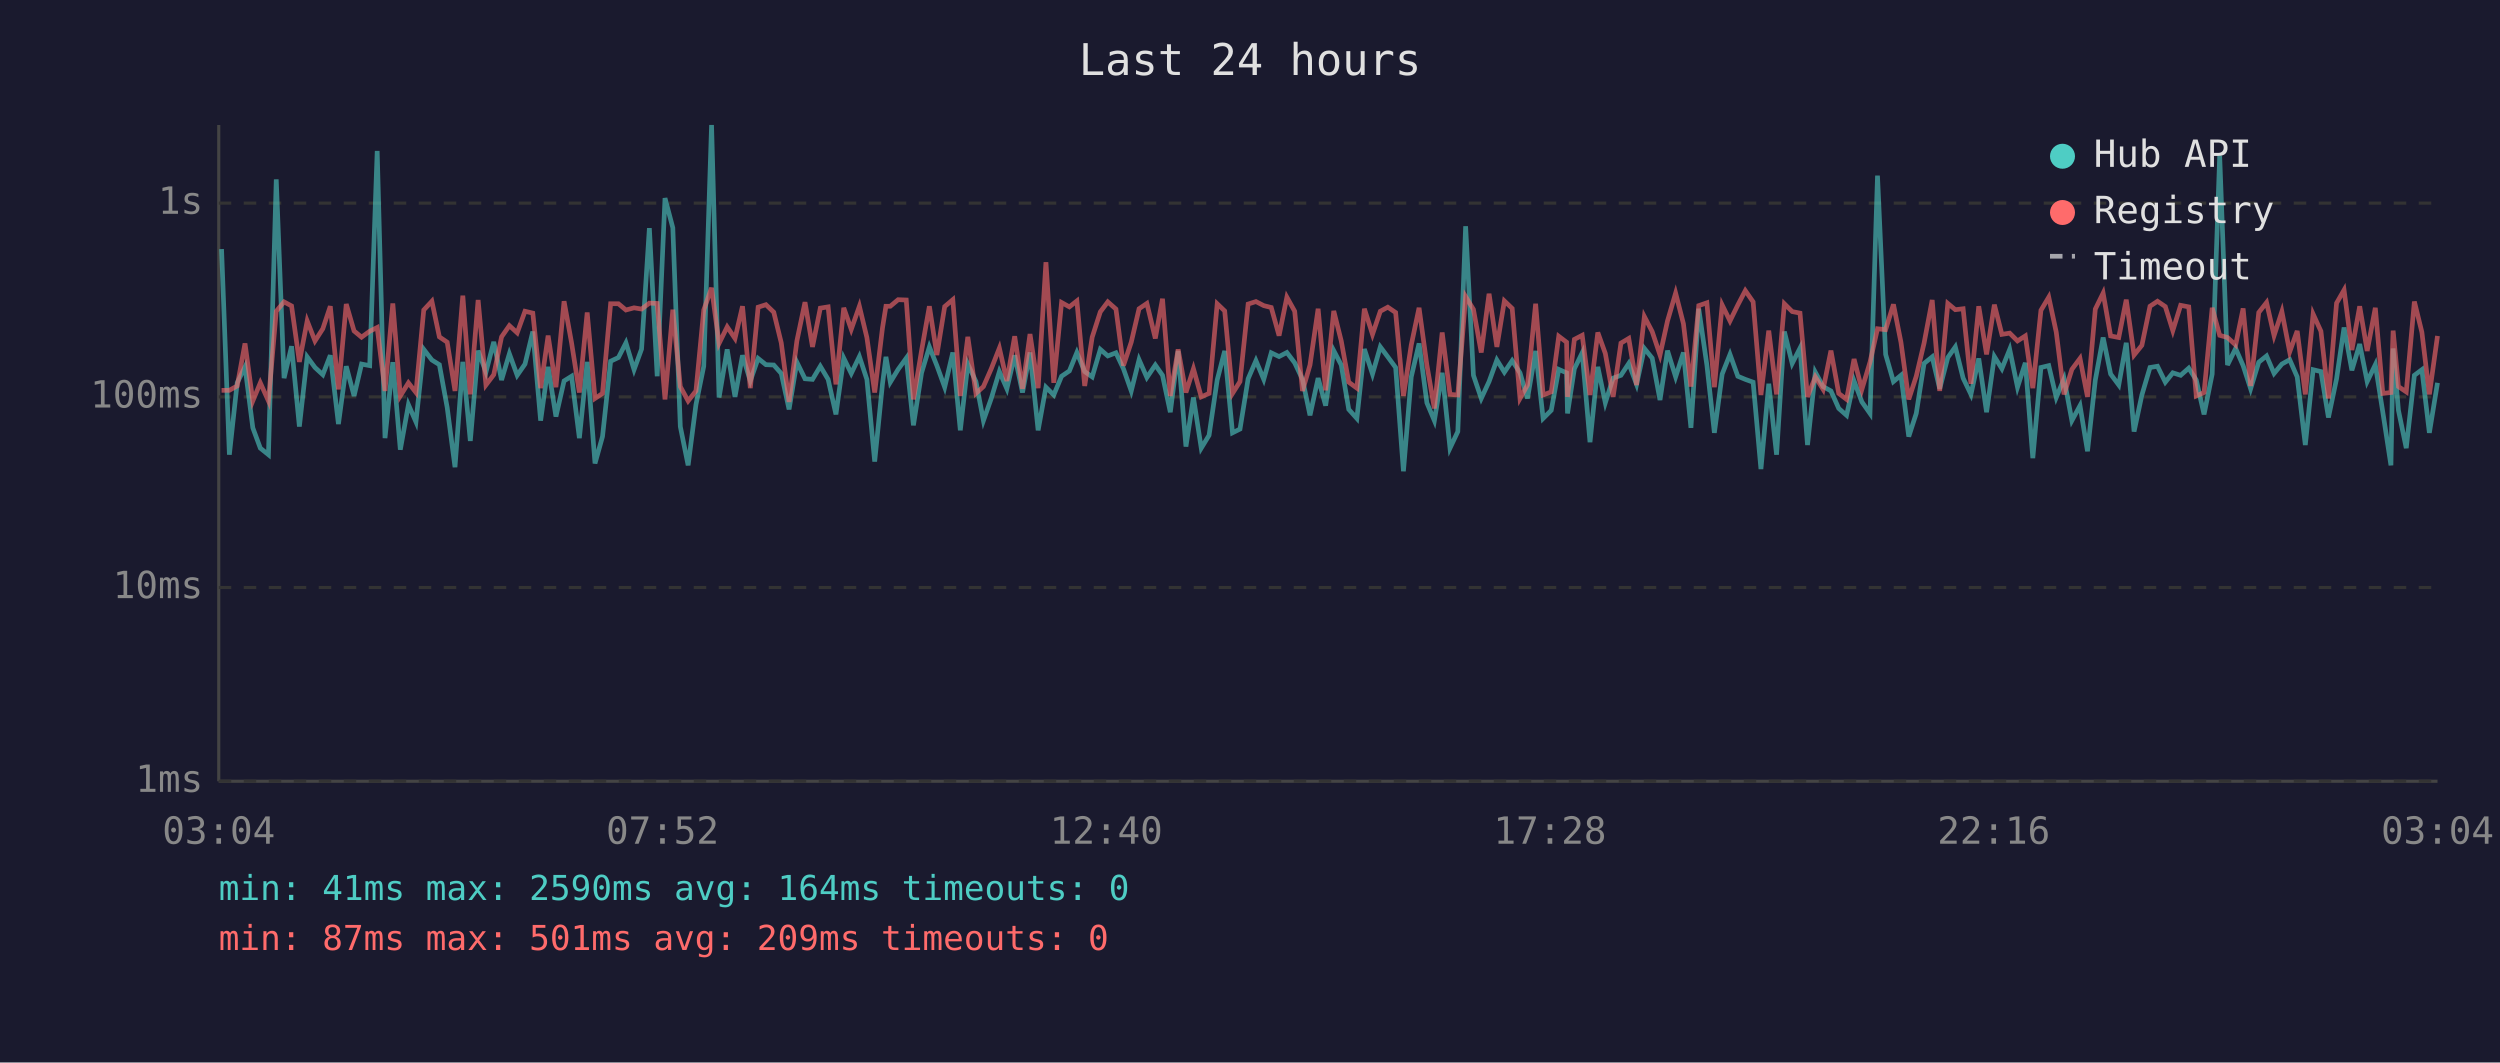
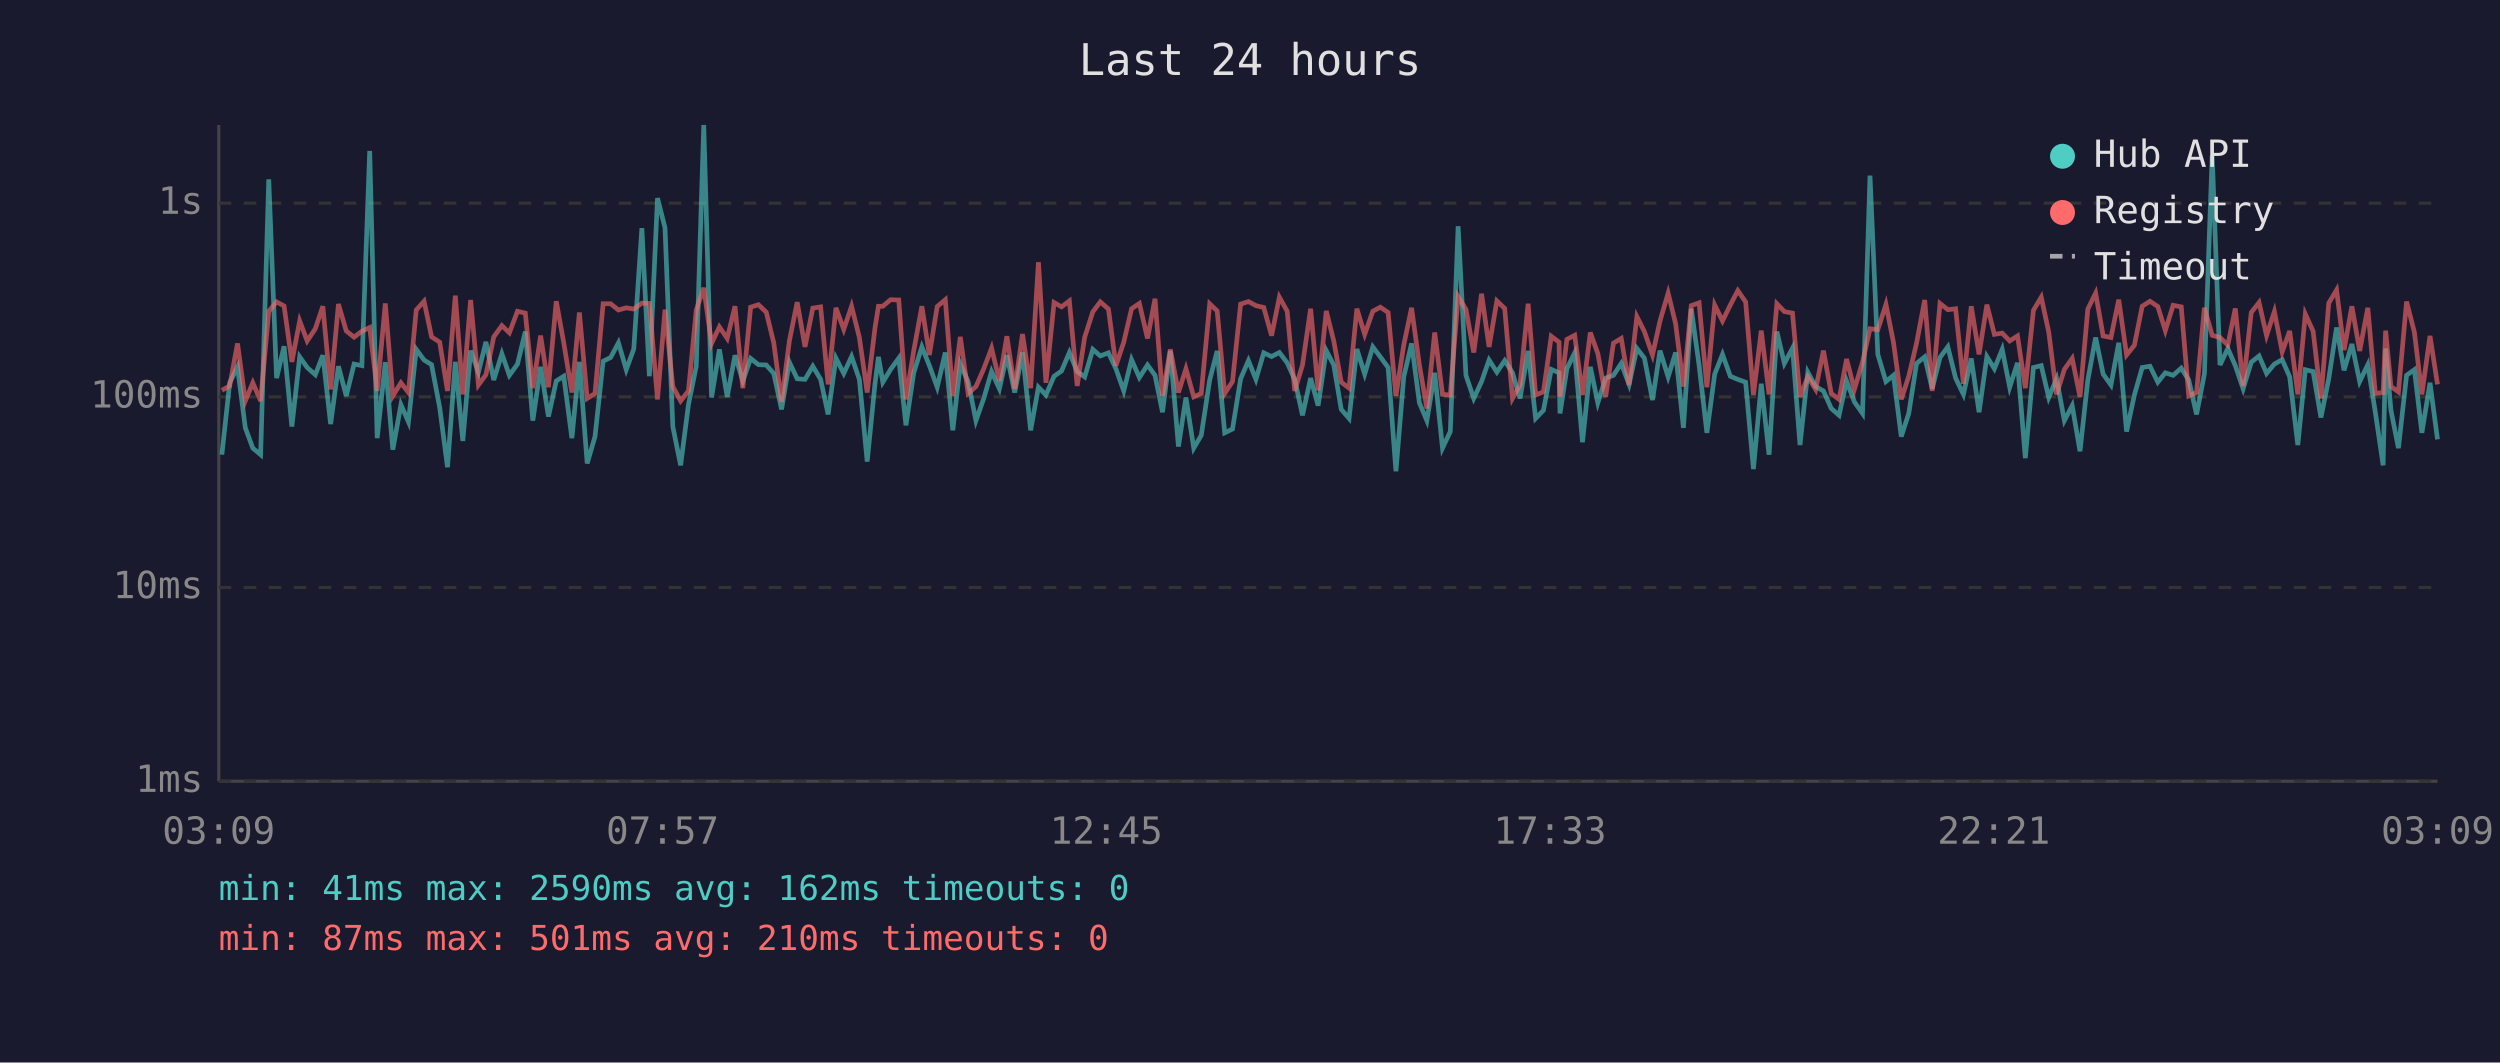
<svg xmlns="http://www.w3.org/2000/svg" viewBox="0 0 800 340" font-family="monospace" font-size="12">
  <rect width="800" height="340" fill="#1a1a2e" />
  <text x="400" y="24" fill="#e0e0e0" font-size="14" text-anchor="middle">Last 24 hours</text>
  <line x1="70" y1="40" x2="70" y2="250" stroke="#444" stroke-width="1" />
  <line x1="70" y1="250" x2="780" y2="250" stroke="#444" stroke-width="1" />
  <line x1="70" y1="250" x2="780" y2="250" stroke="#333" stroke-width="1" stroke-dasharray="4" />
  <text x="65" y="250" fill="#888" text-anchor="end" dominant-baseline="middle">1ms</text>
  <line x1="70" y1="188" x2="780" y2="188" stroke="#333" stroke-width="1" stroke-dasharray="4" />
  <text x="65" y="188" fill="#888" text-anchor="end" dominant-baseline="middle">10ms</text>
  <line x1="70" y1="127" x2="780" y2="127" stroke="#333" stroke-width="1" stroke-dasharray="4" />
  <text x="65" y="127" fill="#888" text-anchor="end" dominant-baseline="middle">100ms</text>
  <line x1="70" y1="65" x2="780" y2="65" stroke="#333" stroke-width="1" stroke-dasharray="4" />
  <text x="65" y="65" fill="#888" text-anchor="end" dominant-baseline="middle">1s</text>
-   <text x="70" y="270" fill="#888" text-anchor="middle">03:04</text>
-   <text x="212" y="270" fill="#888" text-anchor="middle">07:52</text>
-   <text x="354" y="270" fill="#888" text-anchor="middle">12:40</text>
-   <text x="496" y="270" fill="#888" text-anchor="middle">17:28</text>
-   <text x="638" y="270" fill="#888" text-anchor="middle">22:16</text>
-   <text x="780" y="270" fill="#888" text-anchor="middle">03:04</text>
-   <polyline points="70.9,79.7 73.4,145.5 75.9,122.5 78.4,117.4 80.9,136.9 83.3,143.4 85.9,145.5 88.4,57.4 90.9,121.0 93.3,110.8 95.8,136.5 98.3,114.2 100.8,117.6 103.3,119.9 105.7,113.7 108.3,135.7 110.8,117.2 113.3,126.7 115.7,116.5 118.3,117.0 120.7,48.3 123.2,140.2 125.7,115.9 128.1,143.9 130.7,129.5 133.1,135.0 135.6,111.8 138.2,115.2 140.6,116.7 143.1,130.4 145.6,149.5 148.1,115.8 150.5,141.1 153.0,112.2 155.5,119.1 158.0,109.4 160.5,121.6 163.0,113.2 165.5,120.1 168.0,116.5 170.5,106.1 173.0,134.6 175.4,117.4 177.9,133.3 180.5,121.9 182.9,120.4 185.4,140.2 187.9,115.8 190.4,148.3 192.8,139.7 195.4,115.6 197.9,114.4 200.3,109.7 202.9,118.3 205.3,111.7 207.8,73.0 210.3,120.4 212.8,63.4 215.3,72.9 217.7,136.5 220.2,148.9 222.7,129.5 225.2,117.2 227.7,40.0 230.1,127.2 232.7,111.8 235.2,127.0 237.6,113.7 240.1,121.9 242.6,114.7 245.1,116.7 247.6,116.8 250.0,119.5 252.5,131.0 255.0,115.9 257.6,121.2 260.0,121.4 262.5,117.2 265.0,121.4 267.5,132.6 270.0,114.6 272.4,119.5 275.0,114.1 277.4,121.4 279.9,147.7 282.4,122.8 283.5,114.2 284.9,122.3 287.4,118.2 290.0,114.6 292.3,136.1 294.9,119.3 297.4,111.0 299.8,117.0 302.3,123.9 304.9,112.8 307.3,137.7 309.7,116.5 312.3,122.1 314.7,134.6 317.2,127.5 319.8,118.9 322.2,124.4 324.7,113.7 327.2,125.6 329.6,112.8 332.2,137.7 334.7,123.9 337.2,126.4 339.7,120.4 342.2,118.7 344.6,112.8 347.1,118.9 349.5,120.6 352.1,111.8 354.5,113.9 357.1,112.9 359.5,118.0 362.0,125.1 364.5,115.1 367.0,120.8 369.7,116.8 372.0,120.1 374.5,131.9 377.0,112.3 379.5,142.9 381.9,127.2 384.4,143.4 386.9,139.3 389.5,121.6 391.9,112.3 394.4,138.5 396.8,137.3 399.4,121.2 401.9,115.4 404.4,121.4 406.8,112.9 409.3,114.1 411.8,112.8 414.3,116.1 416.8,121.4 419.2,132.9 421.8,121.0 424.2,129.8 426.8,112.2 429.2,116.8 431.6,131.0 434.2,133.9 436.6,111.7 439.2,119.7 441.7,111.0 444.1,114.2 446.6,117.6 449.1,150.8 451.6,120.6 454.1,109.9 456.6,128.9 459.0,134.6 461.5,119.3 464.0,143.4 466.5,138.1 469.0,72.4 471.5,120.1 474.0,127.5 476.5,122.1 479.0,115.2 481.4,119.1 483.9,115.4 486.4,119.3 488.8,127.5 491.4,112.3 493.8,133.9 496.4,131.3 498.8,118.2 501.3,119.3 501.6,132.3 503.8,118.0 506.3,112.9 508.8,141.5 511.3,117.4 513.7,128.9 516.2,121.0 518.7,120.1 521.2,116.3 523.7,123.0 526.2,111.5 528.7,114.6 531.2,128.0 533.6,112.2 536.2,120.6 538.7,112.8 541.1,136.9 543.6,98.8 546.2,116.8 548.6,138.5 551.1,119.7 553.6,113.4 556.1,120.4 558.5,121.4 561.0,122.3 563.5,150.1 566.0,122.8 568.5,145.5 571.0,106.1 573.5,116.3 576.0,111.4 578.4,142.4 580.9,119.1 583.4,123.7 585.9,125.1 588.4,130.7 590.9,132.9 593.3,121.9 595.8,128.6 598.4,132.3 600.8,56.2 603.4,113.4 605.9,122.1 608.3,120.1 610.8,139.7 613.2,132.3 615.7,116.3 618.3,114.2 620.7,124.4 623.3,114.4 625.7,111.0 628.2,121.0 630.7,126.2 633.2,114.7 635.7,131.9 638.2,114.1 640.6,118.0 643.1,111.8 645.6,123.9 648.1,116.1 650.5,146.6 653.1,117.6 655.6,117.0 658.0,127.2 660.5,121.2 663.0,134.6 665.6,129.8 668.0,144.4 670.5,121.6 673.0,108.0 675.4,119.7 678.0,123.2 680.4,109.7 682.9,138.1 685.4,126.4 688.0,117.6 690.4,117.2 692.9,122.3 695.3,119.3 697.8,120.1 700.4,117.8 702.8,121.6 705.3,132.6 707.9,119.7 710.3,49.8 712.8,116.8 715.4,111.5 717.8,117.0 720.2,124.4 722.8,115.9 725.3,113.9 727.7,119.5 730.2,116.5 732.7,115.1 735.1,120.6 737.7,142.4 740.2,118.3 742.7,118.9 745.1,133.6 747.7,121.2 750.1,104.8 752.6,118.5 755.1,110.1 757.5,122.1 760.1,116.7 762.5,131.9 765.1,148.9 765.8,111.5 767.5,131.3 770.0,143.4 772.6,120.1 775.0,118.3 777.4,138.5 780.0,122.5" fill="none" stroke="#4ecdc4" stroke-width="1.5" opacity="0.6" />
-   <polyline points="70.9,124.9 73.4,124.9 75.9,123.5 78.4,109.9 80.9,128.3 83.3,122.5 85.9,128.3 88.4,99.6 90.9,96.6 93.3,97.9 95.8,115.8 98.3,102.7 100.8,109.1 103.3,105.2 105.7,98.0 108.3,124.6 110.8,97.3 113.3,105.9 115.7,107.9 118.3,106.0 120.7,104.8 123.2,125.1 125.7,97.1 128.1,126.7 130.7,122.5 133.1,125.6 135.6,99.2 138.2,96.4 140.6,107.8 143.1,109.5 145.6,125.1 148.1,94.6 150.5,126.2 153.0,96.0 155.5,123.2 158.0,119.9 160.5,107.8 163.0,104.2 165.5,106.5 168.0,99.6 170.5,100.2 173.0,124.2 175.4,107.4 177.9,123.9 180.5,96.4 182.9,109.7 185.4,125.6 187.9,100.0 190.4,127.5 192.8,125.9 195.4,97.2 197.9,97.2 200.3,99.2 202.9,98.5 205.3,98.9 207.8,97.0 210.3,97.1 212.8,127.8 215.3,99.1 217.7,123.7 220.2,128.3 222.7,125.1 225.2,99.2 227.7,92.1 230.1,109.9 232.7,104.6 235.2,108.3 237.6,98.0 240.1,124.2 242.6,98.3 245.1,97.5 247.6,99.9 250.0,109.7 252.5,128.6 255.0,109.1 257.6,96.7 260.0,111.0 262.5,98.6 265.0,98.2 267.5,123.0 270.0,98.5 272.4,105.4 275.0,98.0 277.4,108.0 279.9,125.6 282.4,104.9 283.5,98.0 284.9,98.0 287.4,95.9 290.0,96.0 292.3,127.8 294.9,112.2 297.4,98.0 299.8,113.6 302.3,98.1 304.9,95.9 307.3,126.7 309.7,107.8 312.3,125.9 314.7,123.7 317.2,118.0 319.8,111.4 322.2,121.9 324.7,107.6 327.2,124.4 329.6,106.9 332.2,124.2 334.7,83.9 337.2,122.5 339.7,96.8 342.2,98.2 344.6,96.3 347.1,123.5 349.5,107.9 352.1,99.8 354.5,96.6 357.1,98.9 359.5,117.0 362.0,109.5 364.5,98.8 367.0,97.1 369.7,108.3 372.0,95.6 374.5,126.7 377.0,111.8 379.5,125.6 381.9,118.0 384.4,127.0 386.9,125.9 389.5,97.2 391.9,99.5 394.4,125.9 396.8,122.1 399.4,97.3 401.9,96.5 404.4,97.8 406.8,98.4 409.3,107.4 411.8,95.1 414.3,99.6 416.8,125.1 419.2,116.8 421.8,98.8 424.2,124.9 426.8,99.5 429.2,109.1 431.6,122.3 434.2,124.2 436.6,98.8 439.2,107.0 441.7,99.6 444.1,98.3 446.6,100.0 449.1,126.7 451.6,110.4 454.1,98.5 456.6,116.8 459.0,130.7 461.5,106.4 464.0,126.2 466.5,126.4 469.0,94.9 471.5,99.0 474.0,112.8 476.5,94.0 479.0,111.0 481.4,96.3 483.9,98.7 486.4,127.5 488.8,123.2 491.4,97.2 493.8,126.4 496.4,125.4 498.8,107.6 501.3,109.5 501.6,127.0 503.8,108.6 506.3,107.3 508.8,126.4 511.3,106.4 513.7,113.1 516.2,127.0 518.7,109.8 521.2,108.3 523.7,123.2 526.2,101.3 528.7,106.1 531.2,113.6 533.6,102.7 536.2,93.8 538.7,103.6 541.1,123.7 543.6,97.8 546.2,96.9 548.6,123.9 551.1,97.6 553.6,102.7 556.1,97.6 558.5,93.0 561.0,96.6 563.5,126.4 566.0,105.8 568.5,126.2 571.0,97.2 573.5,99.7 576.0,100.2 578.4,127.0 580.9,120.6 583.4,124.6 585.9,112.2 588.4,125.9 590.9,127.8 593.3,114.9 595.8,124.6 598.4,115.9 600.8,105.2 603.4,105.5 605.9,97.4 608.3,109.5 610.8,127.8 613.2,120.4 615.7,109.8 618.3,96.0 620.7,125.1 623.3,97.1 625.7,99.1 628.2,98.8 630.7,122.8 633.2,98.0 635.7,113.4 638.2,97.5 640.6,107.0 643.1,106.6 645.6,109.1 648.1,107.5 650.5,124.2 653.1,99.3 655.6,95.1 658.0,106.3 660.5,126.2 663.0,118.2 665.6,114.7 668.0,127.0 670.5,98.9 673.0,93.8 675.4,107.5 678.0,108.0 680.4,95.9 682.9,113.6 685.4,110.5 688.0,98.0 690.4,96.4 692.9,98.1 695.3,105.8 697.8,97.7 700.4,98.2 702.8,126.7 705.3,125.6 707.9,98.5 710.3,107.3 712.8,108.0 715.4,110.4 717.8,98.7 720.2,123.5 722.8,100.0 725.3,96.8 727.7,107.4 730.2,99.7 732.7,112.6 735.1,105.9 737.7,126.2 740.2,100.5 742.7,106.0 745.1,127.5 747.7,97.0 750.1,92.8 752.6,112.0 755.1,98.0 757.5,112.3 760.1,98.5 762.5,125.9 765.1,125.6 765.8,105.8 767.5,123.7 770.0,125.4 772.6,96.5 775.0,106.3 777.4,126.2 780.0,107.5" fill="none" stroke="#ff6b6b" stroke-width="1.5" opacity="0.6" />
+   <text x="70" y="270" fill="#888" text-anchor="middle">03:09</text>
+   <text x="212" y="270" fill="#888" text-anchor="middle">07:57</text>
+   <text x="354" y="270" fill="#888" text-anchor="middle">12:45</text>
+   <text x="496" y="270" fill="#888" text-anchor="middle">17:33</text>
+   <text x="638" y="270" fill="#888" text-anchor="middle">22:21</text>
+   <text x="780" y="270" fill="#888" text-anchor="middle">03:09</text>
+   <polyline points="71.0,145.5 73.5,122.5 76.0,117.4 78.5,136.9 80.9,143.4 83.4,145.5 86.0,57.4 88.5,121.0 90.9,110.8 93.4,136.5 95.9,114.2 98.3,117.6 100.9,119.9 103.3,113.7 105.8,135.7 108.3,117.2 110.8,126.7 113.3,116.5 115.8,117.0 118.3,48.3 120.7,140.2 123.3,115.9 125.7,143.9 128.3,129.5 130.7,135.0 133.2,111.8 135.7,115.2 138.1,116.7 140.7,130.4 143.2,149.5 145.7,115.8 148.1,141.1 150.6,112.2 153.1,119.1 155.5,109.4 158.0,121.6 160.6,113.2 163.0,120.1 165.6,116.5 168.1,106.1 170.5,134.6 173.0,117.4 175.5,133.3 178.0,121.9 180.4,120.4 183.0,140.2 185.4,115.8 187.9,148.3 190.4,139.7 193.0,115.6 195.4,114.4 197.9,109.7 200.4,118.3 202.8,111.7 205.4,73.0 207.8,120.4 210.4,63.4 212.8,72.9 215.3,136.5 217.8,148.9 220.3,129.5 222.8,117.2 225.2,40.0 227.7,127.2 230.2,111.8 232.7,127.0 235.2,113.7 237.7,121.9 240.2,114.7 242.7,116.7 245.2,116.8 247.6,119.5 250.1,131.0 252.6,115.9 255.1,121.2 257.6,121.4 260.1,117.2 262.6,121.4 265.0,132.6 267.5,114.6 270.0,119.5 272.5,114.1 275.0,121.4 277.5,147.7 280.0,122.8 281.1,114.2 282.5,122.3 285.0,118.2 287.6,114.6 289.9,136.1 292.4,119.3 295.0,111.0 297.4,117.0 299.9,123.9 302.5,112.8 304.9,137.7 307.3,116.5 309.8,122.1 312.3,134.6 314.8,127.5 317.3,118.9 319.8,124.4 322.2,113.7 324.7,125.6 327.2,112.8 329.8,137.7 332.3,123.9 334.7,126.4 337.3,120.4 339.7,118.7 342.2,112.8 344.7,118.9 347.1,120.6 349.7,111.8 352.1,113.9 354.7,112.9 357.1,118.0 359.6,125.1 362.1,115.1 364.6,120.8 367.2,116.8 369.6,120.1 372.0,131.9 374.5,112.3 377.1,142.9 379.5,127.2 382.0,143.4 384.4,139.3 387.1,121.6 389.5,112.3 391.9,138.5 394.4,137.3 397.0,121.2 399.5,115.4 401.9,121.4 404.4,112.9 406.9,114.1 409.4,112.8 411.9,116.1 414.3,121.4 416.8,132.9 419.4,121.0 421.8,129.8 424.4,112.2 426.8,116.8 429.2,131.0 431.7,133.9 434.2,111.7 436.7,119.7 439.3,111.0 441.7,114.2 444.2,117.6 446.7,150.8 449.2,120.6 451.7,109.9 454.2,128.9 456.6,134.6 459.1,119.3 461.6,143.4 464.1,138.1 466.6,72.4 469.1,120.1 471.6,127.5 474.1,122.1 476.5,115.2 479.0,119.1 481.5,115.4 484.0,119.3 486.4,127.5 489.0,112.3 491.4,133.9 493.9,131.3 496.4,118.2 498.9,119.3 499.2,132.3 501.4,118.0 503.9,112.9 506.4,141.5 508.9,117.4 511.3,128.9 513.8,121.0 516.3,120.1 518.8,116.3 521.3,123.0 523.8,111.5 526.2,114.6 528.8,128.0 531.2,112.2 533.8,120.6 536.2,112.8 538.7,136.9 541.2,98.8 543.7,116.8 546.2,138.5 548.7,119.7 551.2,113.4 553.7,120.4 556.1,121.4 558.6,122.3 561.1,150.1 563.6,122.8 566.1,145.5 568.6,106.1 571.0,116.3 573.6,111.4 576.0,142.4 578.5,119.1 581.0,123.7 583.5,125.1 586.0,130.7 588.5,132.9 590.9,121.9 593.4,128.6 596.0,132.3 598.4,56.2 600.9,113.4 603.5,122.1 605.9,120.1 608.4,139.7 610.8,132.3 613.3,116.3 615.9,114.2 618.3,124.4 620.8,114.4 623.3,111.0 625.8,121.0 628.3,126.2 630.8,114.7 633.3,131.9 635.8,114.1 638.2,118.0 640.7,111.8 643.1,123.9 645.6,116.1 648.1,146.6 650.7,117.6 653.2,117.0 655.6,127.2 658.1,121.2 660.6,134.6 663.1,129.8 665.6,144.4 668.1,121.6 670.6,108.0 673.0,119.7 675.5,123.2 678.0,109.7 680.5,138.1 683.0,126.4 685.5,117.6 688.0,117.2 690.5,122.3 692.9,119.3 695.4,120.1 698.0,117.8 700.4,121.6 702.9,132.6 705.4,119.7 707.9,49.8 710.4,116.8 712.9,111.5 715.3,117.0 717.8,124.4 720.4,115.9 722.9,113.9 725.3,119.5 727.8,116.5 730.3,115.1 732.7,120.6 735.3,142.4 737.7,118.3 740.2,118.9 742.7,133.6 745.2,121.2 747.7,104.8 750.1,118.5 752.6,110.1 755.1,122.1 757.7,116.7 760.1,131.9 762.6,148.9 763.4,111.5 765.1,131.3 767.5,143.4 770.1,120.1 772.6,118.3 775.0,138.5 777.6,122.5 780.0,140.6" fill="none" stroke="#4ecdc4" stroke-width="1.5" opacity="0.6" />
+   <polyline points="71.0,124.9 73.5,123.5 76.0,109.9 78.5,128.3 80.9,122.5 83.4,128.3 86.0,99.6 88.5,96.6 90.9,97.9 93.4,115.8 95.9,102.7 98.3,109.1 100.9,105.2 103.3,98.0 105.8,124.6 108.3,97.3 110.8,105.9 113.3,107.9 115.8,106.0 118.3,104.8 120.7,125.1 123.3,97.1 125.7,126.7 128.3,122.5 130.7,125.6 133.2,99.2 135.7,96.4 138.1,107.8 140.7,109.5 143.2,125.1 145.7,94.6 148.1,126.2 150.6,96.0 153.1,123.2 155.5,119.9 158.0,107.8 160.6,104.2 163.0,106.5 165.6,99.6 168.1,100.2 170.5,124.2 173.0,107.4 175.5,123.9 178.0,96.4 180.4,109.7 183.0,125.6 185.4,100.0 187.9,127.5 190.4,125.9 193.0,97.2 195.4,97.2 197.9,99.2 200.4,98.5 202.8,98.9 205.4,97.0 207.8,97.1 210.4,127.8 212.8,99.1 215.3,123.7 217.8,128.3 220.3,125.1 222.8,99.2 225.2,92.1 227.7,109.9 230.2,104.6 232.7,108.3 235.2,98.0 237.7,124.2 240.2,98.3 242.7,97.5 245.2,99.9 247.6,109.7 250.1,128.6 252.6,109.1 255.1,96.7 257.6,111.0 260.1,98.6 262.6,98.2 265.0,123.0 267.5,98.5 270.0,105.4 272.5,98.0 275.0,108.0 277.5,125.6 280.0,104.9 281.1,98.0 282.5,98.0 285.0,95.9 287.6,96.0 289.9,127.8 292.4,112.2 295.0,98.0 297.4,113.6 299.9,98.1 302.5,95.9 304.9,126.7 307.3,107.8 309.8,125.9 312.3,123.7 314.8,118.0 317.3,111.4 319.8,121.9 322.2,107.6 324.7,124.4 327.2,106.9 329.8,124.2 332.3,83.9 334.7,122.5 337.3,96.8 339.7,98.2 342.2,96.3 344.7,123.5 347.1,107.9 349.7,99.8 352.1,96.6 354.7,98.9 357.1,117.0 359.6,109.5 362.1,98.8 364.6,97.1 367.2,108.3 369.6,95.6 372.0,126.7 374.5,111.8 377.1,125.6 379.5,118.0 382.0,127.0 384.4,125.9 387.1,97.2 389.5,99.5 391.9,125.9 394.4,122.1 397.0,97.3 399.5,96.5 401.9,97.8 404.4,98.4 406.9,107.4 409.4,95.1 411.9,99.6 414.3,125.1 416.8,116.8 419.4,98.8 421.8,124.9 424.4,99.5 426.8,109.1 429.2,122.3 431.7,124.2 434.2,98.8 436.7,107.0 439.3,99.6 441.7,98.3 444.2,100.0 446.7,126.7 449.2,110.4 451.7,98.5 454.2,116.8 456.6,130.7 459.1,106.4 461.6,126.2 464.1,126.4 466.6,94.9 469.1,99.0 471.6,112.8 474.1,94.0 476.5,111.0 479.0,96.3 481.5,98.7 484.0,127.5 486.4,123.2 489.0,97.2 491.4,126.4 493.9,125.4 496.4,107.6 498.9,109.5 499.2,127.0 501.4,108.6 503.9,107.3 506.4,126.4 508.9,106.4 511.3,113.1 513.8,127.0 516.3,109.8 518.8,108.3 521.3,123.2 523.8,101.3 526.2,106.1 528.8,113.6 531.2,102.7 533.8,93.8 536.2,103.6 538.7,123.7 541.2,97.8 543.7,96.9 546.2,123.9 548.7,97.6 551.2,102.7 553.7,97.6 556.1,93.0 558.6,96.6 561.1,126.4 563.6,105.8 566.1,126.2 568.6,97.2 571.0,99.7 573.6,100.2 576.0,127.0 578.5,120.6 581.0,124.6 583.5,112.2 586.0,125.9 588.5,127.8 590.9,114.9 593.4,124.6 596.0,115.9 598.4,105.2 600.9,105.5 603.5,97.4 605.9,109.5 608.4,127.8 610.8,120.4 613.3,109.8 615.9,96.0 618.3,125.1 620.8,97.1 623.3,99.1 625.8,98.8 628.3,122.8 630.8,98.0 633.3,113.4 635.8,97.5 638.2,107.0 640.7,106.6 643.1,109.1 645.6,107.5 648.1,124.2 650.7,99.3 653.2,95.1 655.6,106.3 658.1,126.2 660.6,118.2 663.1,114.7 665.6,127.0 668.1,98.9 670.6,93.8 673.0,107.5 675.5,108.0 678.0,95.9 680.5,113.6 683.0,110.5 685.5,98.0 688.0,96.4 690.5,98.1 692.9,105.8 695.4,97.7 698.0,98.2 700.4,126.7 702.9,125.6 705.4,98.5 707.9,107.3 710.4,108.0 712.9,110.4 715.3,98.7 717.8,123.5 720.4,100.0 722.9,96.8 725.3,107.4 727.8,99.7 730.3,112.6 732.7,105.9 735.3,126.2 737.7,100.5 740.2,106.0 742.7,127.5 745.2,97.0 747.7,92.8 750.1,112.0 752.6,98.0 755.1,112.3 757.7,98.5 760.1,125.9 762.6,125.6 763.4,105.8 765.1,123.7 767.5,125.4 770.1,96.5 772.6,106.3 775.0,126.2 777.6,107.5 780.0,123.0" fill="none" stroke="#ff6b6b" stroke-width="1.5" opacity="0.6" />
  <circle cx="660" cy="50" r="4" fill="#4ecdc4" />
  <text x="670" y="50" fill="#e0e0e0" dominant-baseline="middle">Hub API</text>
  <circle cx="660" cy="68" r="4" fill="#ff6b6b" />
  <text x="670" y="68" fill="#e0e0e0" dominant-baseline="middle">Registry</text>
  <line x1="656" y1="82" x2="664" y2="82" stroke="#e0e0e0" stroke-width="1.5" stroke-dasharray="4,3" opacity="0.7" />
  <text x="670" y="86" fill="#e0e0e0" dominant-baseline="middle">Timeout</text>
-   <text x="70" y="288" fill="#4ecdc4" font-size="11">min: 41ms  max: 2590ms  avg: 164ms  timeouts: 0</text>
-   <text x="70" y="304" fill="#ff6b6b" font-size="11">min: 87ms  max: 501ms  avg: 209ms  timeouts: 0</text>
+   <text x="70" y="288" fill="#4ecdc4" font-size="11">min: 41ms  max: 2590ms  avg: 162ms  timeouts: 0</text>
+   <text x="70" y="304" fill="#ff6b6b" font-size="11">min: 87ms  max: 501ms  avg: 210ms  timeouts: 0</text>
</svg>
